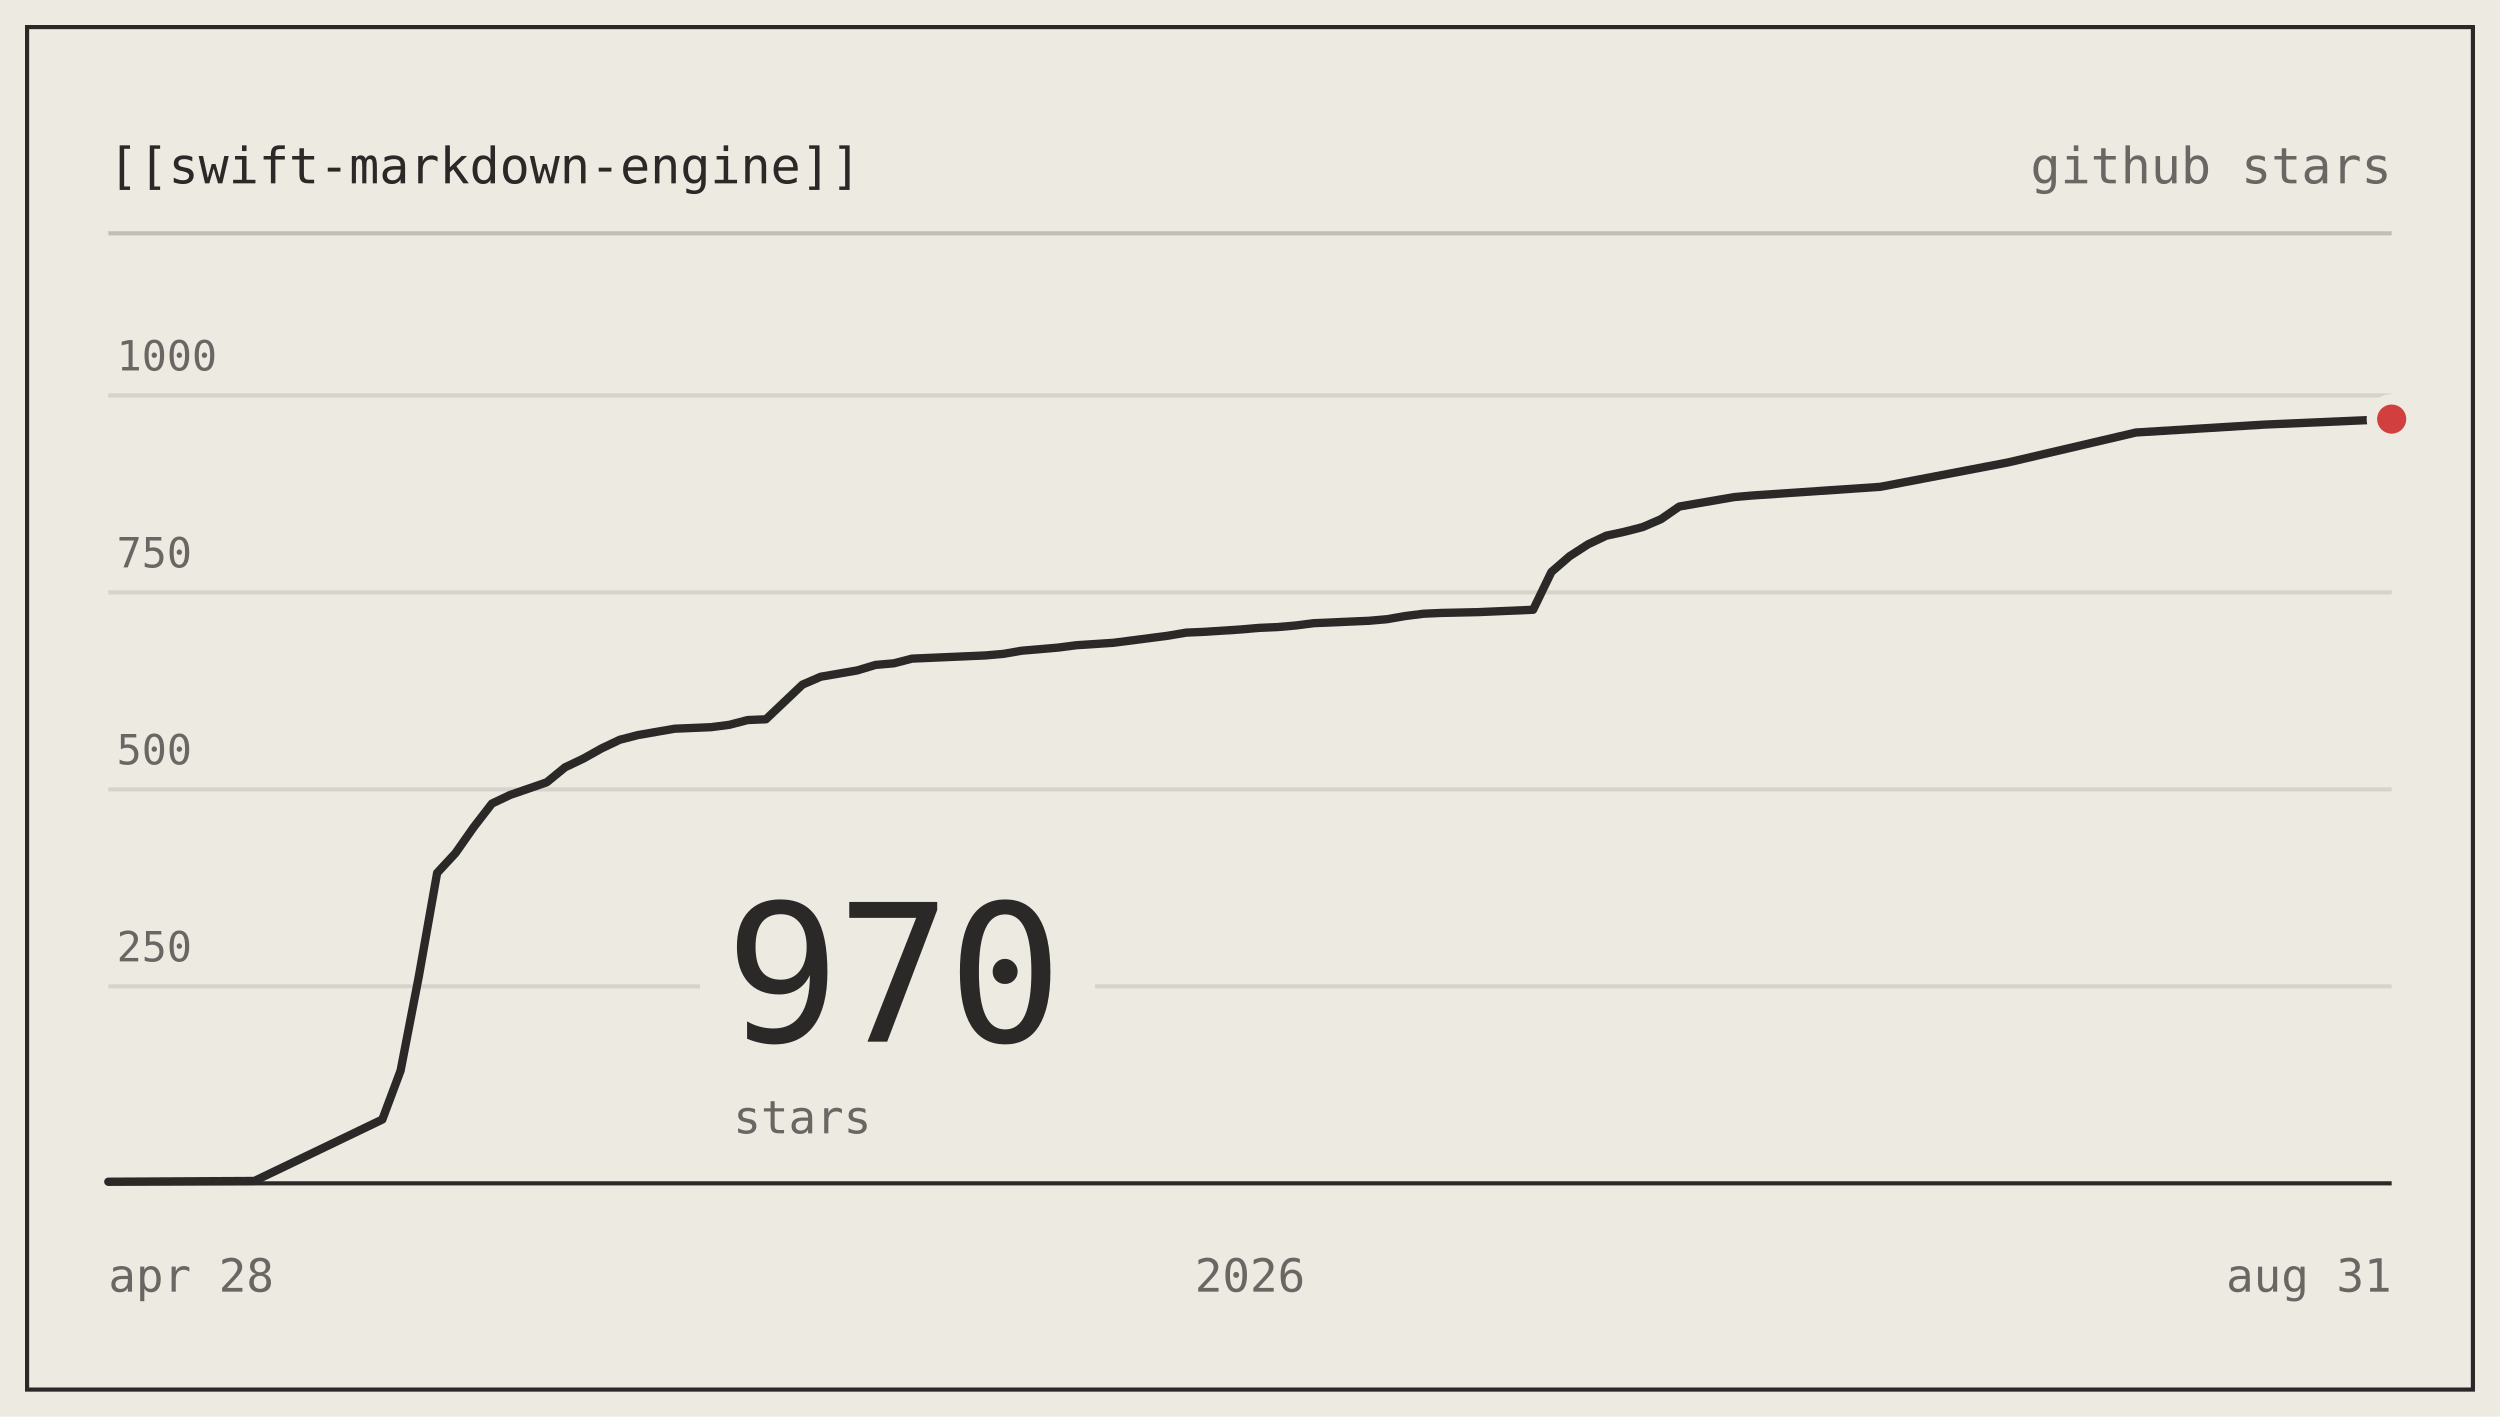
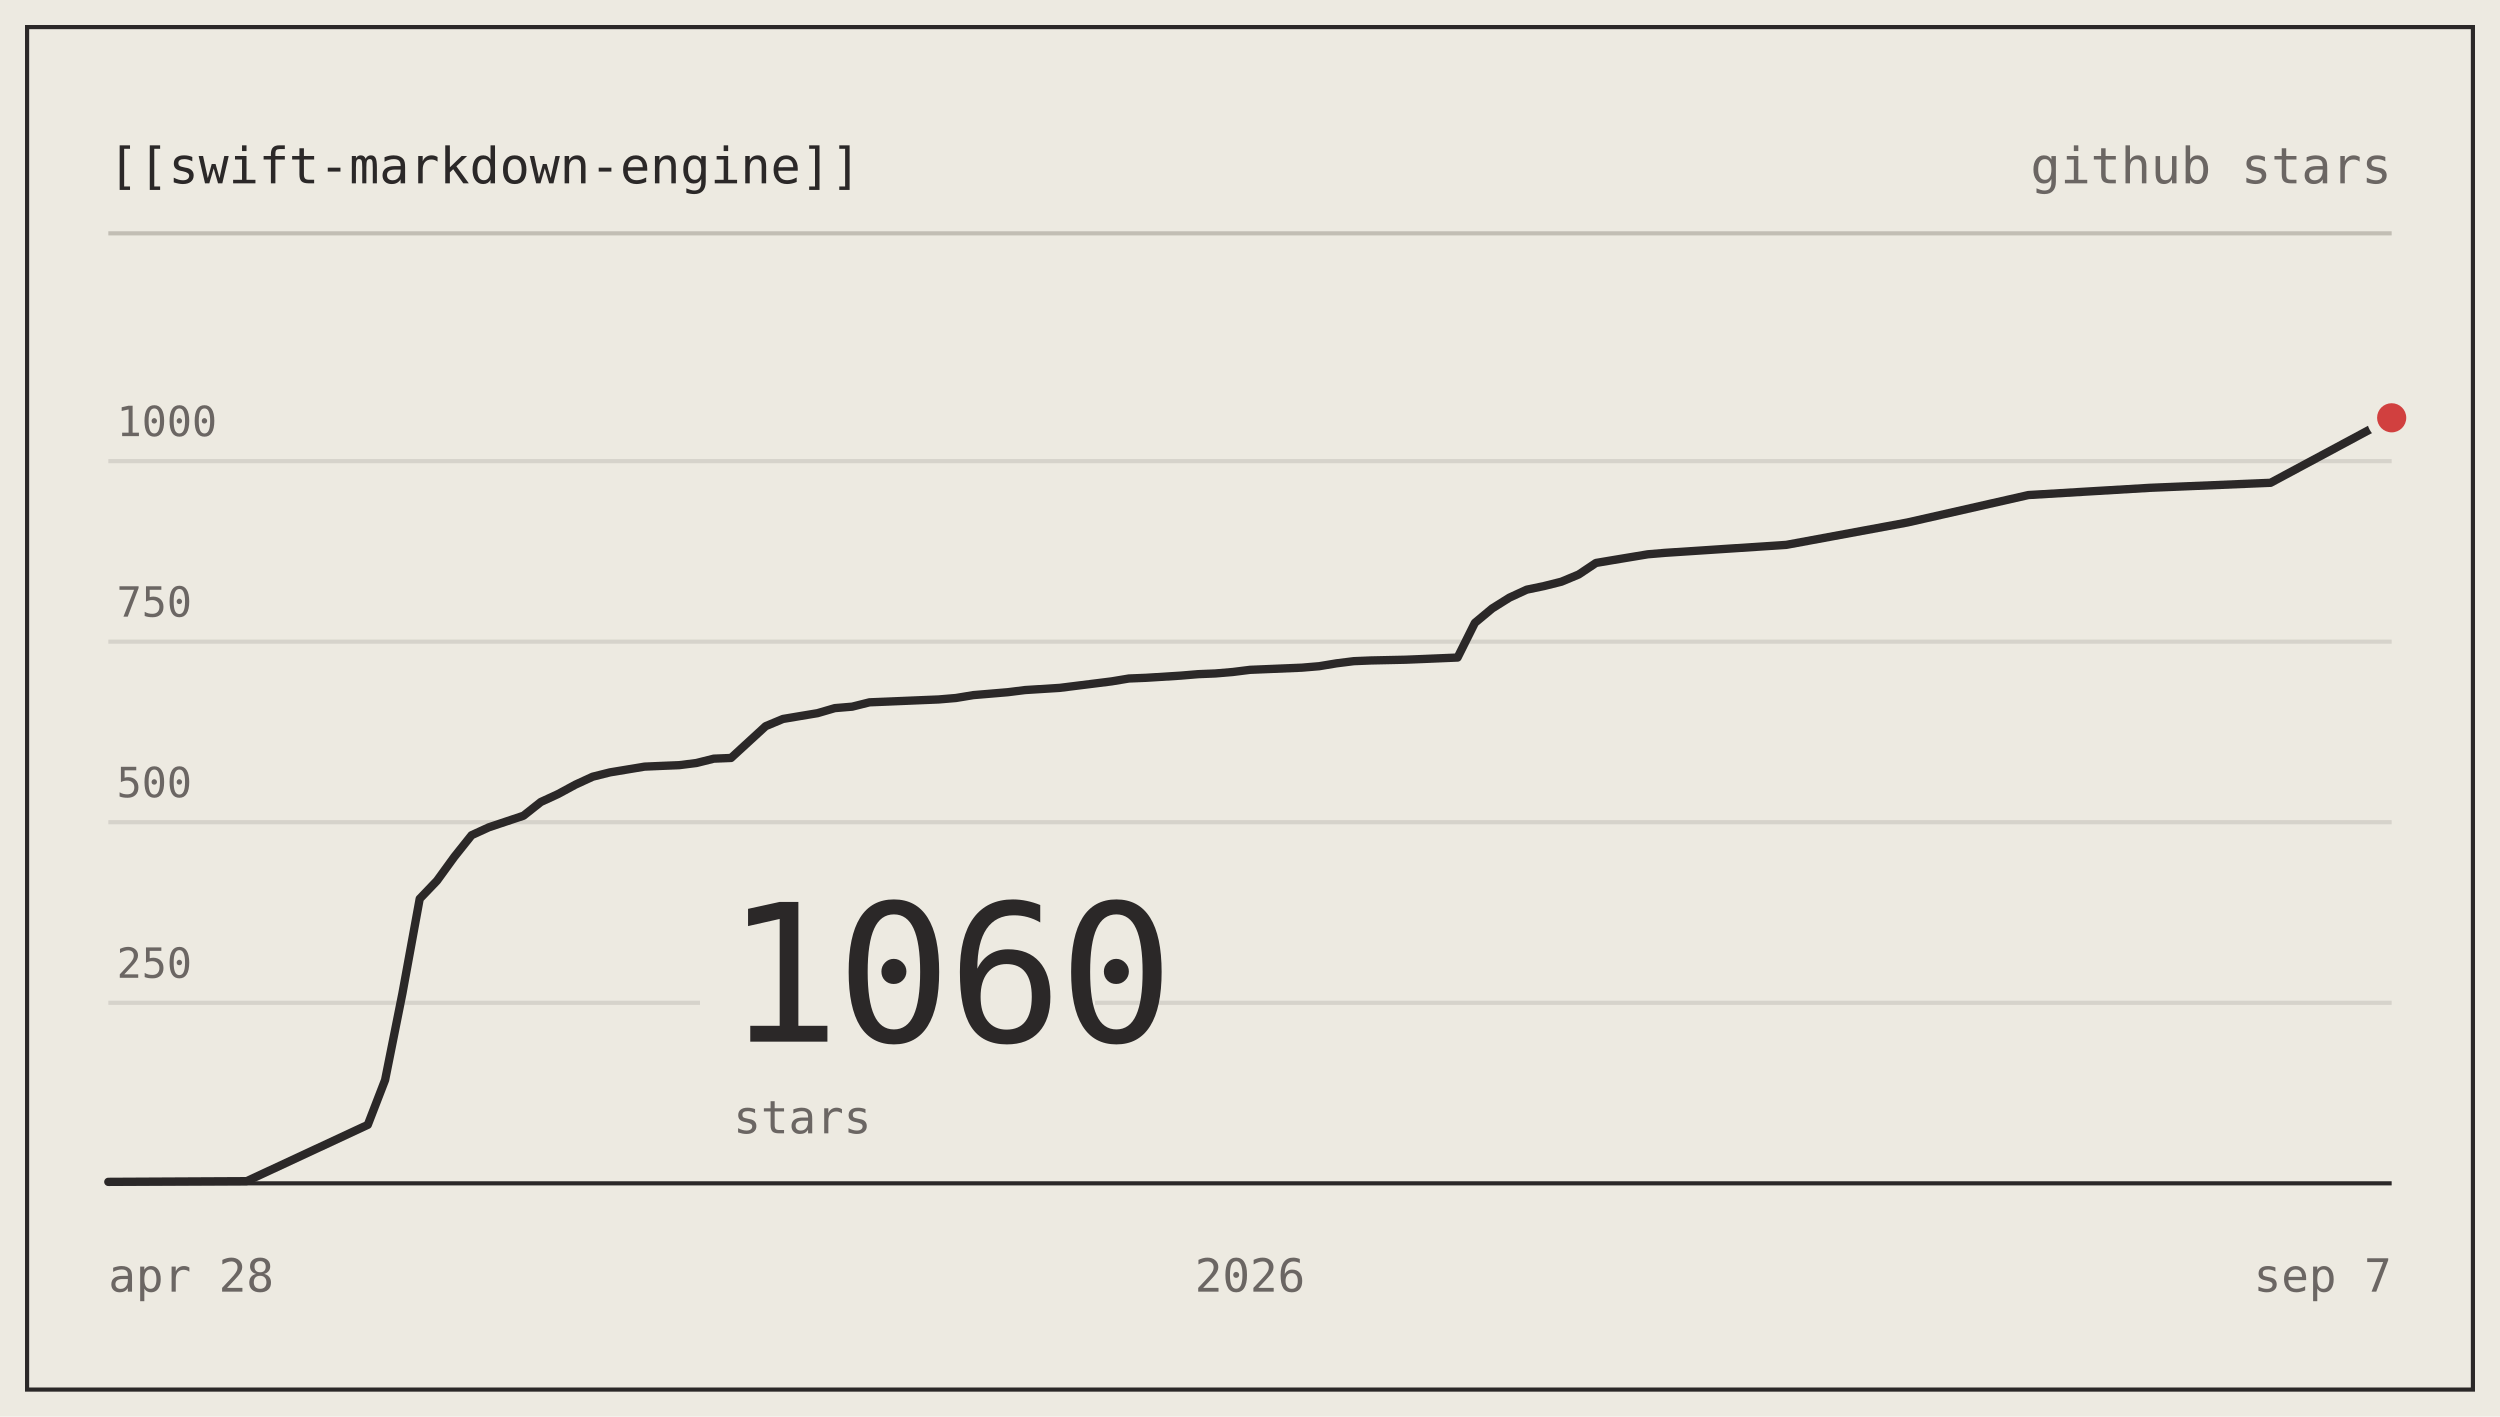
- <svg xmlns="http://www.w3.org/2000/svg" viewBox="0 0 600 340" width="600" height="340" role="img" aria-label="nodes-app/swift-markdown-engine star history: 970 stars">
+ <svg xmlns="http://www.w3.org/2000/svg" viewBox="0 0 600 340" width="600" height="340" role="img" aria-label="nodes-app/swift-markdown-engine star history: 1060 stars">
  <g font-family="ui-monospace, SFMono-Regular, 'SF Mono', Menlo, Consolas, monospace" font-size="12">
    <rect x="0" y="0" width="600" height="340" fill="#edeae1" />
    <rect x="6.5" y="6.5" width="587" height="327" fill="none" stroke="#2b2828" stroke-width="1" />
    <text x="26" y="44" fill="#2b2828">[[swift-markdown-engine]]</text>
    <text x="574" y="44" text-anchor="end" fill="#6b6663">github stars</text>
    <line x1="26" y1="56" x2="574" y2="56" stroke="#c2beb4" stroke-width="1" />
-     <line x1="26" y1="236.73" x2="574" y2="236.73" stroke="#d6d3cb" stroke-width="1" />
-     <text x="28" y="230.73" fill="#6b6663" font-size="10">250</text>
-     <line x1="26" y1="189.45" x2="574" y2="189.45" stroke="#d6d3cb" stroke-width="1" />
-     <text x="28" y="183.45" fill="#6b6663" font-size="10">500</text>
-     <line x1="26" y1="142.18" x2="574" y2="142.18" stroke="#d6d3cb" stroke-width="1" />
-     <text x="28" y="136.18" fill="#6b6663" font-size="10">750</text>
-     <line x1="26" y1="94.91" x2="574" y2="94.91" stroke="#d6d3cb" stroke-width="1" />
-     <text x="28" y="88.91" fill="#6b6663" font-size="10">1000</text>
+     <line x1="26" y1="240.67" x2="574" y2="240.67" stroke="#d6d3cb" stroke-width="1" />
+     <text x="28" y="234.67" fill="#6b6663" font-size="10">250</text>
+     <line x1="26" y1="197.33" x2="574" y2="197.33" stroke="#d6d3cb" stroke-width="1" />
+     <text x="28" y="191.33" fill="#6b6663" font-size="10">500</text>
+     <line x1="26" y1="154" x2="574" y2="154" stroke="#d6d3cb" stroke-width="1" />
+     <text x="28" y="148" fill="#6b6663" font-size="10">750</text>
+     <line x1="26" y1="110.67" x2="574" y2="110.67" stroke="#d6d3cb" stroke-width="1" />
+     <text x="28" y="104.67" fill="#6b6663" font-size="10">1000</text>
    <line x1="26" y1="284" x2="574" y2="284" stroke="#2b2828" stroke-width="1" />
    <rect x="168" y="204" width="94.8" height="74" fill="#edeae1" />
-     <text x="174" y="250" fill="#2b2828" font-size="46" letter-spacing="-1">970</text>
+     <text x="174" y="250" fill="#2b2828" font-size="46" letter-spacing="-1">1060</text>
    <text x="176" y="272" fill="#6b6663" font-size="11">stars</text>
-     <path d="M26,283.62 L61.07,283.43 L91.76,268.68 L96.14,256.96 L100.53,234.27 L104.91,209.5 L109.3,204.77 L113.68,198.53 L118.06,192.86 L122.45,190.78 L126.83,189.27 L131.22,187.75 L135.6,184.16 L139.98,182.08 L144.37,179.62 L148.75,177.54 L153.14,176.41 L157.52,175.65 L161.9,174.89 L166.29,174.71 L170.67,174.52 L175.06,173.95 L179.44,172.81 L183.82,172.63 L188.21,168.47 L192.59,164.31 L196.98,162.41 L201.36,161.66 L205.74,160.9 L210.13,159.58 L214.51,159.2 L218.9,158.07 L223.28,157.88 L232.05,157.5 L236.43,157.31 L240.82,156.93 L245.2,156.17 L249.58,155.8 L253.97,155.42 L258.35,154.85 L267.12,154.28 L271.5,153.72 L275.89,153.15 L280.27,152.58 L284.66,151.83 L289.04,151.64 L297.81,151.07 L302.19,150.69 L306.58,150.5 L310.96,150.12 L315.34,149.56 L328.5,148.99 L332.88,148.61 L337.26,147.85 L341.65,147.29 L346.03,147.1 L354.8,146.91 L359.18,146.72 L367.95,146.34 L372.34,137.27 L376.72,133.48 L381.1,130.65 L385.49,128.57 L389.87,127.62 L394.26,126.49 L398.64,124.6 L403.02,121.57 L407.41,120.81 L411.79,120.06 L416.18,119.3 L420.56,118.92 L451.25,116.84 L481.94,110.98 L512.62,103.8 L543.31,101.91 L574,100.58" fill="none" stroke="#2b2828" stroke-width="2" stroke-linejoin="round" stroke-linecap="round" />
-     <circle cx="574" cy="100.58" r="6" fill="#edeae1" />
-     <circle cx="574" cy="100.58" r="3.5" fill="#d1403f" />
+     <path d="M26,283.65 L59.21,283.48 L88.27,269.96 L92.42,259.21 L96.58,238.41 L100.73,215.71 L104.88,211.37 L109.03,205.65 L113.18,200.45 L117.33,198.55 L121.48,197.16 L125.64,195.77 L129.79,192.48 L133.94,190.57 L138.09,188.32 L142.24,186.41 L146.39,185.37 L150.55,184.68 L154.7,183.99 L158.85,183.81 L163,183.64 L167.15,183.12 L171.3,182.08 L175.45,181.91 L179.61,178.09 L183.76,174.28 L187.91,172.55 L192.06,171.85 L196.21,171.16 L200.36,169.95 L204.52,169.6 L208.67,168.56 L212.82,168.39 L221.12,168.04 L225.27,167.87 L229.42,167.52 L233.58,166.83 L237.73,166.48 L241.88,166.13 L246.03,165.61 L254.33,165.09 L258.48,164.57 L262.64,164.05 L266.79,163.53 L270.94,162.84 L275.09,162.67 L283.39,162.15 L287.55,161.8 L291.7,161.63 L295.85,161.28 L300,160.76 L312.45,160.24 L316.61,159.89 L320.76,159.2 L324.91,158.68 L329.06,158.51 L337.36,158.33 L341.52,158.16 L349.82,157.81 L353.97,149.49 L358.12,146.03 L362.27,143.43 L366.42,141.52 L370.58,140.65 L374.73,139.61 L378.88,137.88 L383.03,135.11 L387.18,134.41 L391.33,133.72 L395.48,133.03 L399.64,132.68 L428.7,130.77 L457.76,125.4 L486.82,118.81 L515.88,117.08 L544.94,115.87 L574,100.27" fill="none" stroke="#2b2828" stroke-width="2" stroke-linejoin="round" stroke-linecap="round" />
+     <circle cx="574" cy="100.27" r="6" fill="#edeae1" />
+     <circle cx="574" cy="100.27" r="3.5" fill="#d1403f" />
    <text x="26" y="310" fill="#6b6663" font-size="11">apr 28</text>
    <text x="300" y="310" text-anchor="middle" fill="#6b6663" font-size="11">2026</text>
-     <text x="574" y="310" text-anchor="end" fill="#6b6663" font-size="11">aug 31</text>
+     <text x="574" y="310" text-anchor="end" fill="#6b6663" font-size="11">sep 7</text>
  </g>
</svg>
